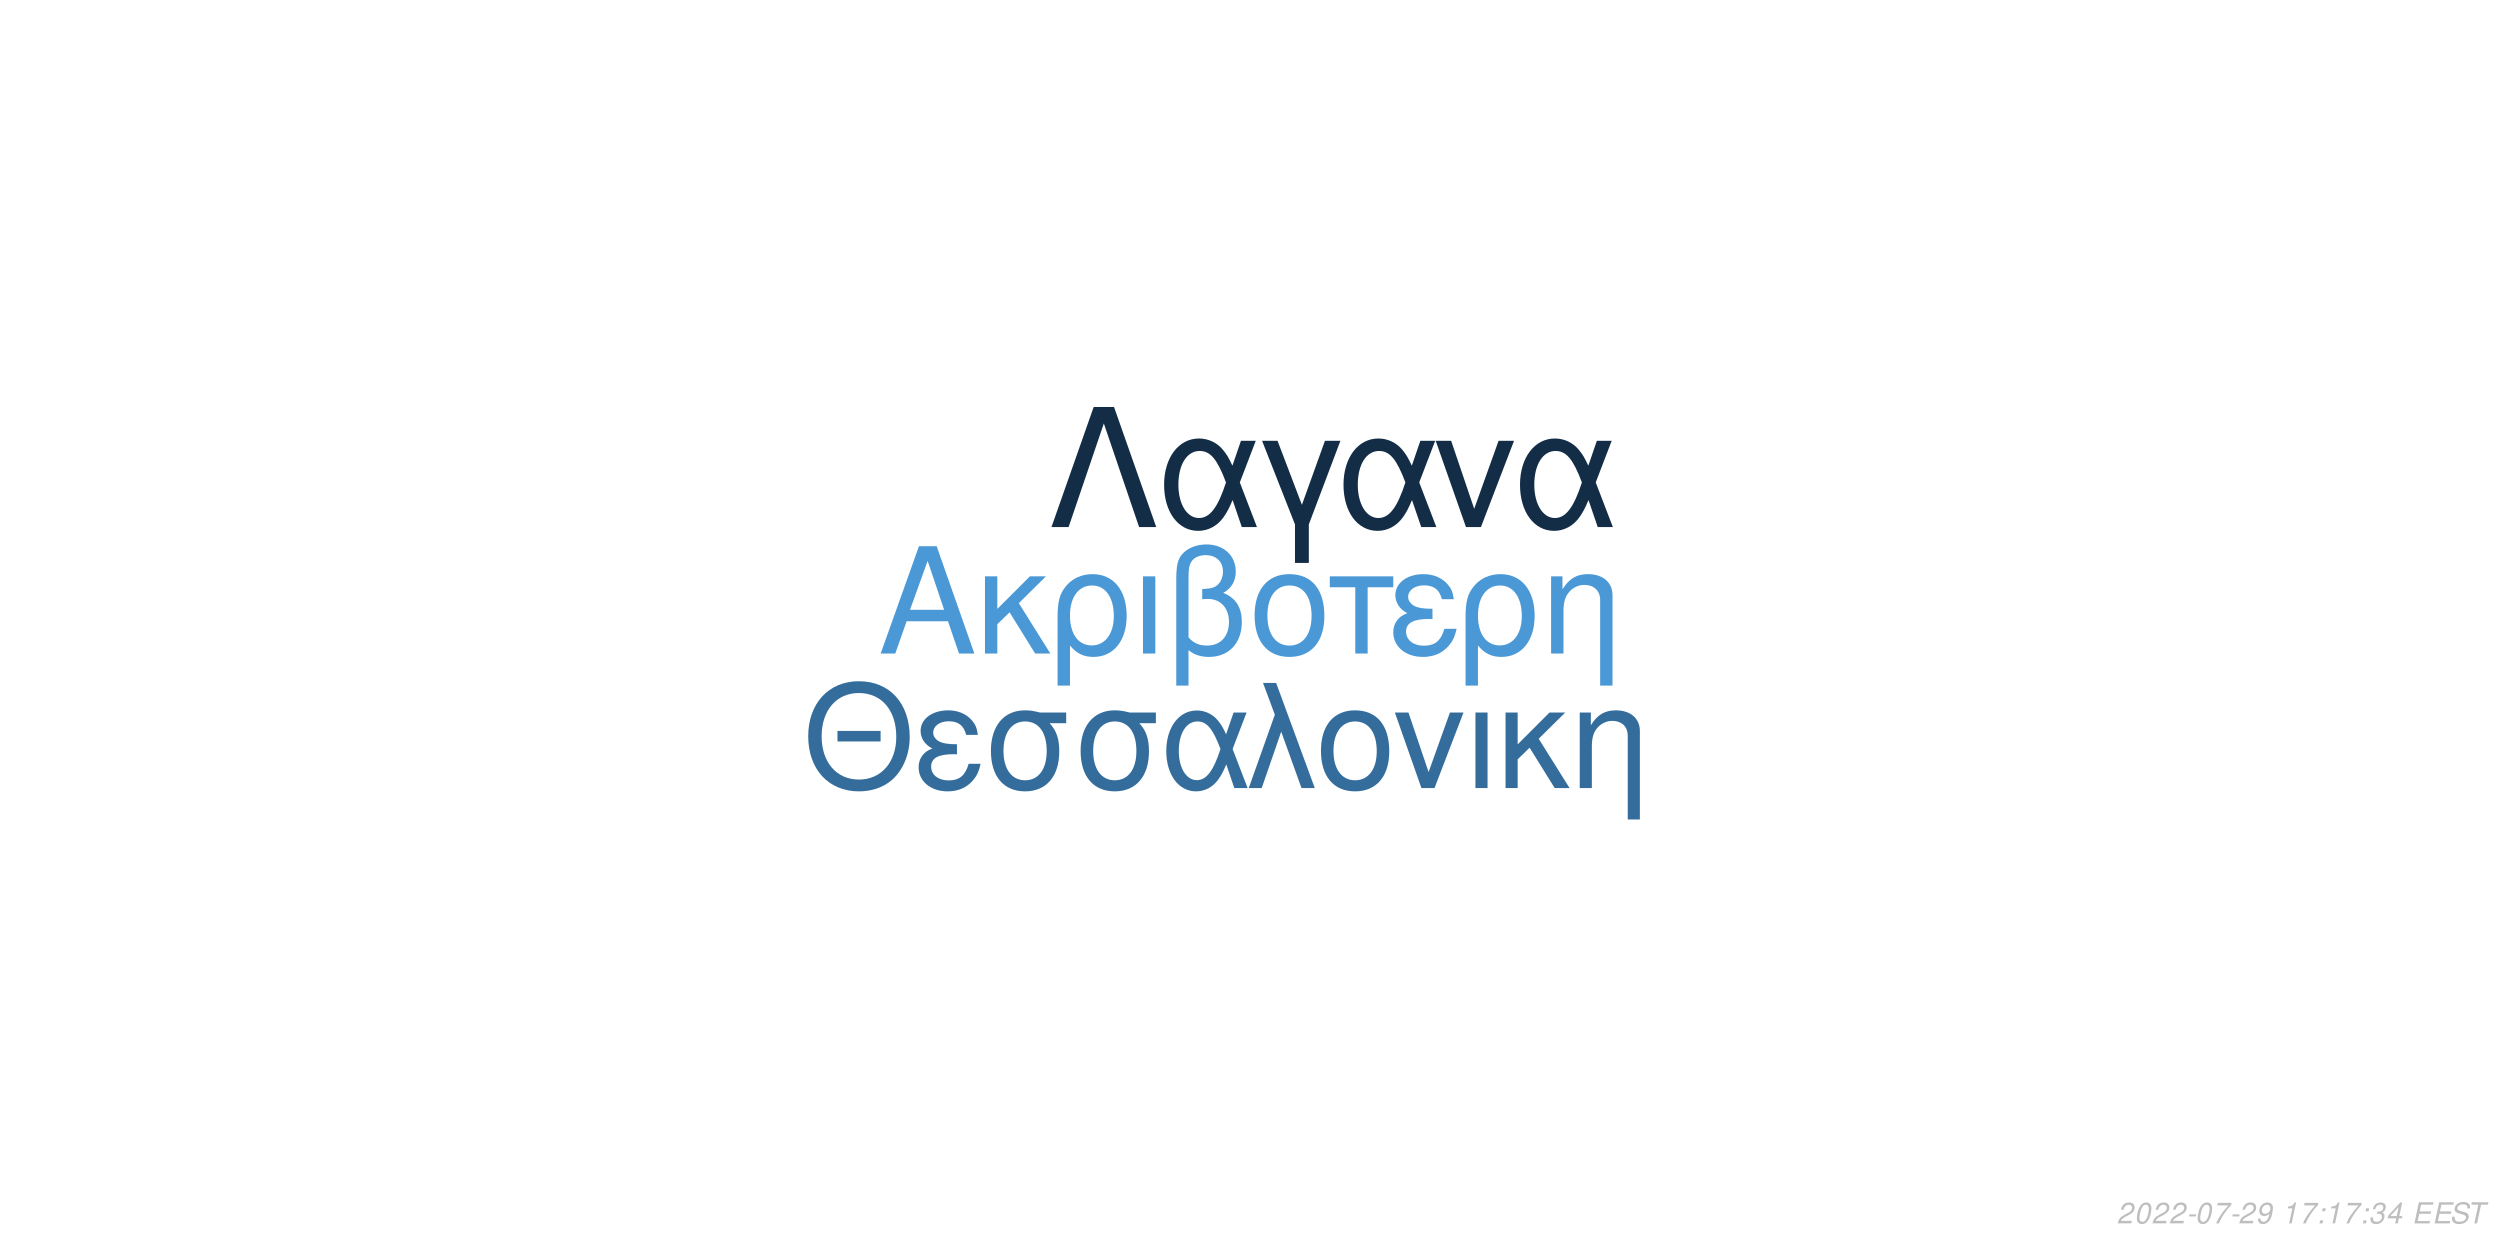
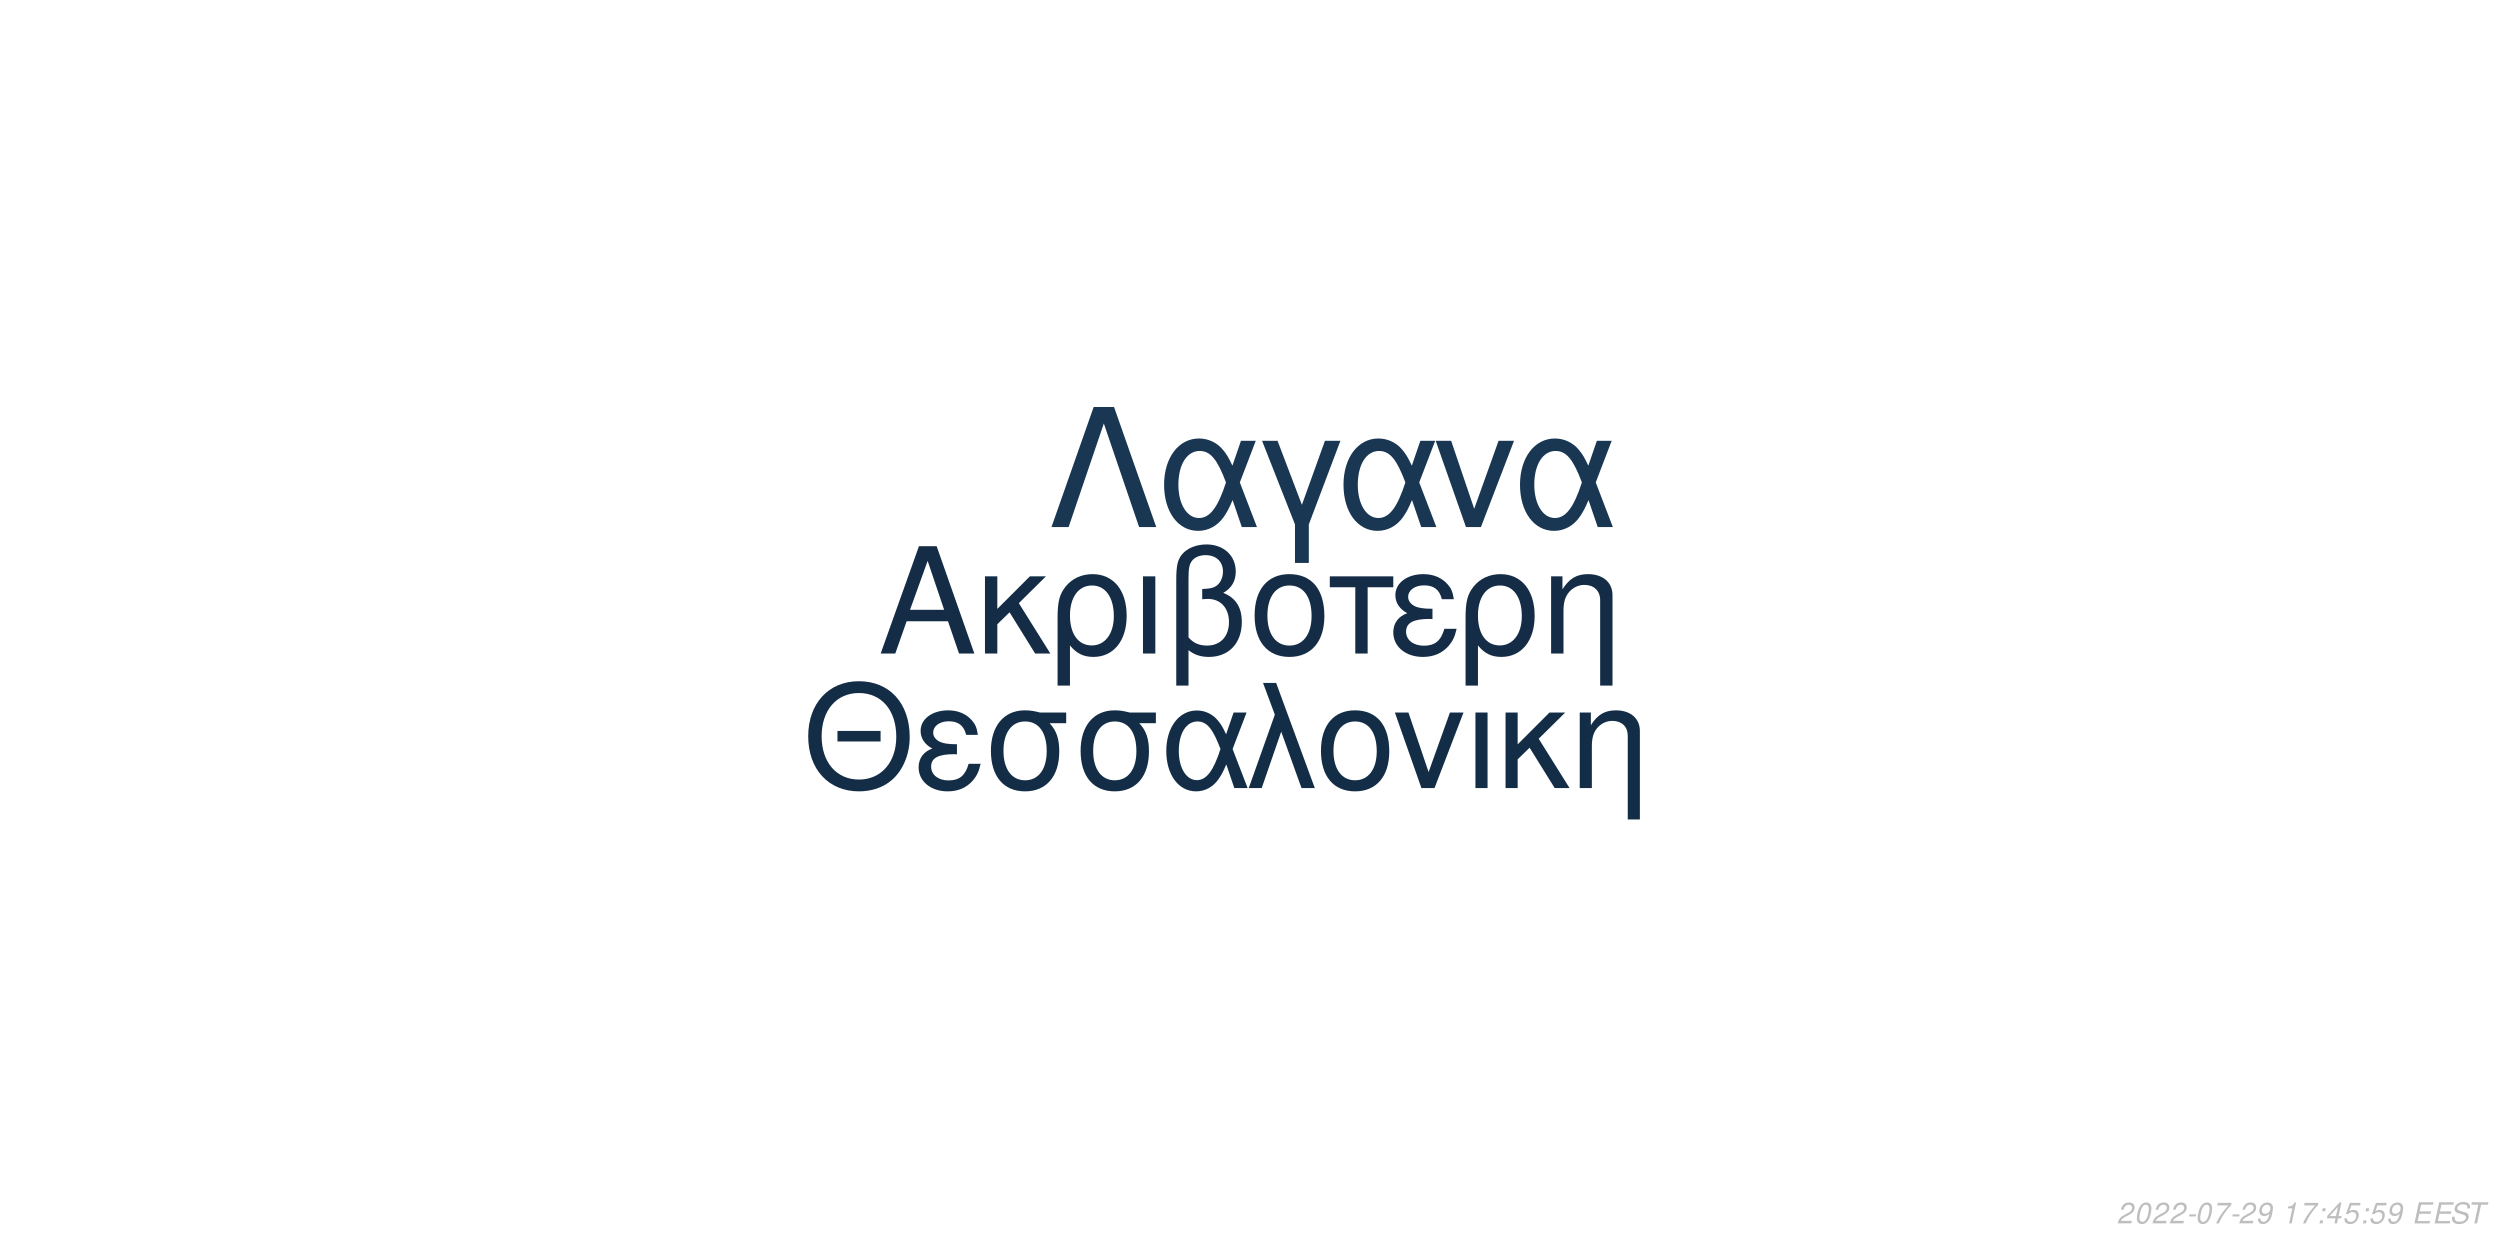
<svg xmlns="http://www.w3.org/2000/svg" xmlns:xlink="http://www.w3.org/1999/xlink" width="864pt" height="432pt" viewBox="0 0 864 432" version="1.1">
  <defs>
    <g>
      <symbol overflow="visible" id="glyph0-0">
        <path style="stroke:none;" d="" />
      </symbol>
      <symbol overflow="visible" id="glyph0-1">
        <path style="stroke:none;" d="M 24.125 -11.141 L 27.938 0 L 33.234 0 L 20.203 -37.094 L 14.094 -37.094 L 0.859 0 L 5.906 0 L 9.828 -11.141 Z M 22.797 -15.109 L 11 -15.109 L 17.094 -32.016 Z M 22.797 -15.109 " />
      </symbol>
      <symbol overflow="visible" id="glyph0-2">
        <path style="stroke:none;" d="M 7.172 -15.422 L 7.172 -26.672 L 2.906 -26.672 L 2.906 0 L 7.172 0 L 7.172 -10.125 L 11.406 -14.25 L 20.25 0 L 25.5 0 L 14.609 -17.406 L 23.969 -26.672 L 18.422 -26.672 Z M 7.172 -15.422 " />
      </symbol>
      <symbol overflow="visible" id="glyph0-3">
        <path style="stroke:none;" d="M 3 11.094 L 7.281 11.094 L 7.281 -2.797 C 9.516 -0.047 11.953 1.172 15.375 1.172 C 22.344 1.172 26.875 -4.422 26.875 -13.031 C 26.875 -21.891 22.297 -27.438 15.062 -27.438 C 11.297 -27.438 7.984 -25.906 5.797 -23.156 C 3.672 -20.516 3 -17.969 3 -12.359 Z M 14.906 -23.516 C 19.547 -23.516 22.438 -19.438 22.438 -12.922 C 22.438 -6.812 19.391 -2.797 14.812 -2.797 C 10.172 -2.797 7.281 -6.766 7.281 -13.125 C 7.281 -19.484 10.234 -23.516 14.906 -23.516 Z M 14.906 -23.516 " />
      </symbol>
      <symbol overflow="visible" id="glyph0-4">
        <path style="stroke:none;" d="M 3.516 0 L 7.781 0 L 7.781 -26.672 L 3.516 -26.672 Z M 3.516 0 " />
      </symbol>
      <symbol overflow="visible" id="glyph0-5">
        <path style="stroke:none;" d="M 4.016 11.094 L 8.25 11.094 L 8.25 -1.172 C 10.172 0.406 12.422 1.172 15.312 1.172 C 22.188 1.172 26.672 -3.609 26.672 -10.891 C 26.672 -15.984 24.578 -19.234 20.25 -20.969 C 23.109 -22.547 24.578 -25.031 24.578 -28.344 C 24.578 -33.844 20.406 -37.703 14.453 -37.703 C 10.938 -37.703 7.734 -36.391 6 -34.25 C 4.484 -32.422 4.016 -30.328 4.016 -25.391 Z M 8.25 -25.656 C 8.25 -29.359 8.5 -30.844 9.469 -32.062 C 10.375 -33.281 12.156 -34 14.094 -34 C 17.812 -34 20.156 -31.812 20.156 -28.297 C 20.156 -25.953 18.984 -23.812 17.297 -23.047 C 16.281 -22.547 15.469 -22.438 12.984 -22.297 L 12.984 -18.781 C 13.734 -18.828 14.344 -18.875 14.969 -18.875 C 19.344 -18.875 22.234 -15.719 22.234 -10.891 C 22.234 -5.906 19.281 -2.75 14.656 -2.75 C 11.953 -2.75 9.922 -3.609 8.25 -5.594 Z M 8.25 -25.656 " />
      </symbol>
      <symbol overflow="visible" id="glyph0-6">
        <path style="stroke:none;" d="M 14.094 -27.438 C 6.562 -27.438 2.094 -22.094 2.094 -13.125 C 2.094 -4.125 6.562 1.172 14.141 1.172 C 21.672 1.172 26.203 -4.172 26.203 -12.922 C 26.203 -22.188 21.828 -27.438 14.094 -27.438 Z M 14.141 -23.516 C 18.938 -23.516 21.781 -19.594 21.781 -12.984 C 21.781 -6.672 18.828 -2.75 14.141 -2.75 C 9.422 -2.75 6.516 -6.672 6.516 -13.125 C 6.516 -19.594 9.422 -23.516 14.141 -23.516 Z M 14.141 -23.516 " />
      </symbol>
      <symbol overflow="visible" id="glyph0-7">
        <path style="stroke:none;" d="M 7.891 0 L 12.156 0 L 12.156 -22.906 L 21.016 -22.906 L 21.016 -26.672 L -0.922 -26.672 L -0.922 -22.906 L 7.891 -22.906 Z M 7.891 0 " />
      </symbol>
      <symbol overflow="visible" id="glyph0-8">
        <path style="stroke:none;" d="M 14.562 -15.469 C 11.344 -15.469 9.562 -15.781 8.297 -16.438 C 6.922 -17.203 6.156 -18.328 6.156 -19.547 C 6.156 -21.891 8.453 -23.562 11.656 -23.562 C 15.062 -23.562 16.953 -22.094 17.812 -18.781 L 21.938 -18.781 C 21.578 -21.266 21.062 -22.5 19.797 -23.922 C 17.812 -26.203 14.906 -27.438 11.453 -27.438 C 5.797 -27.438 1.734 -24.375 1.734 -20.203 C 1.734 -17.609 3.156 -15.375 5.859 -13.938 C 2.797 -12.875 1.016 -10.484 1.016 -7.328 C 1.016 -2.391 5.297 1.172 11.25 1.172 C 14.969 1.172 17.906 -0.109 20.156 -2.641 C 21.578 -4.328 22.297 -5.797 22.906 -8.547 L 18.672 -8.547 C 17.5 -4.422 15.422 -2.703 11.609 -2.703 C 7.938 -2.703 5.438 -4.688 5.438 -7.578 C 5.438 -10.578 7.938 -11.953 13.484 -11.953 C 13.641 -11.953 14.094 -11.953 14.562 -11.906 Z M 14.562 -15.469 " />
      </symbol>
      <symbol overflow="visible" id="glyph0-9">
        <path style="stroke:none;" d="M 3.562 -26.672 L 3.562 0 L 7.844 0 L 7.844 -14.703 C 7.844 -17.906 8.5 -19.891 10.031 -21.531 C 11.406 -22.953 13.188 -23.719 15.062 -23.719 C 18.375 -23.719 20.516 -21.672 20.516 -18.469 L 20.516 11.094 L 24.781 11.094 L 24.781 -20.156 C 24.781 -24.578 21.469 -27.438 16.328 -27.438 C 12.359 -27.438 9.828 -25.906 7.484 -22.188 L 7.484 -26.672 Z M 3.562 -26.672 " />
      </symbol>
      <symbol overflow="visible" id="glyph1-0">
        <path style="stroke:none;" d="" />
      </symbol>
      <symbol overflow="visible" id="glyph1-1">
        <path style="stroke:none;" d="M 26.859 -19.734 L 11.953 -19.734 L 11.953 -16.094 L 26.859 -16.094 Z M 19.328 -36.922 C 8.922 -36.922 1.844 -29.25 1.844 -17.891 C 1.844 -6.484 8.875 1.141 19.391 1.141 C 23.812 1.141 27.703 -0.203 30.641 -2.688 C 34.578 -6.031 36.922 -11.656 36.922 -17.594 C 36.922 -29.297 30 -36.922 19.328 -36.922 Z M 19.328 -32.844 C 27.203 -32.844 32.281 -26.906 32.281 -17.688 C 32.281 -8.922 27.062 -2.938 19.391 -2.938 C 11.609 -2.938 6.484 -8.922 6.484 -17.891 C 6.484 -26.859 11.609 -32.844 19.328 -32.844 Z M 19.328 -32.844 " />
      </symbol>
      <symbol overflow="visible" id="glyph1-2">
        <path style="stroke:none;" d="M 14.25 -15.141 C 11.109 -15.141 9.375 -15.453 8.125 -16.094 C 6.781 -16.844 6.031 -17.938 6.031 -19.141 C 6.031 -21.422 8.266 -23.078 11.406 -23.078 C 14.75 -23.078 16.594 -21.625 17.438 -18.391 L 21.469 -18.391 C 21.125 -20.828 20.625 -22.031 19.391 -23.422 C 17.438 -25.656 14.594 -26.859 11.219 -26.859 C 5.688 -26.859 1.688 -23.875 1.688 -19.781 C 1.688 -17.234 3.094 -15.047 5.734 -13.656 C 2.734 -12.609 1 -10.266 1 -7.172 C 1 -2.344 5.188 1.141 11.016 1.141 C 14.656 1.141 17.547 -0.094 19.734 -2.594 C 21.125 -4.234 21.828 -5.688 22.422 -8.375 L 18.281 -8.375 C 17.141 -4.328 15.094 -2.641 11.359 -2.641 C 7.766 -2.641 5.328 -4.578 5.328 -7.422 C 5.328 -10.359 7.766 -11.703 13.203 -11.703 C 13.359 -11.703 13.797 -11.703 14.25 -11.656 Z M 14.25 -15.141 " />
      </symbol>
      <symbol overflow="visible" id="glyph1-3">
        <path style="stroke:none;" d="M 29 -26.109 L 19.938 -26.109 C 17.594 -26.703 16.438 -26.859 14.703 -26.859 C 7.469 -26.859 2.984 -21.469 2.984 -12.859 C 2.984 -4.031 7.375 1.141 14.797 1.141 C 22.172 1.141 26.609 -4.078 26.609 -12.656 C 26.609 -17.047 25.656 -19.828 23.266 -22.422 L 29 -22.422 Z M 14.797 -23.016 C 19.531 -23.016 22.266 -19.234 22.266 -12.75 C 22.266 -6.531 19.438 -2.688 14.797 -2.688 C 10.172 -2.688 7.328 -6.531 7.328 -12.859 C 7.328 -19.188 10.172 -23.016 14.797 -23.016 Z M 14.797 -23.016 " />
      </symbol>
      <symbol overflow="visible" id="glyph1-4">
        <path style="stroke:none;" d="M 29.344 -26.109 L 24.859 -26.109 L 22.266 -18.578 C 21.125 -21.031 20.484 -22.125 19.328 -23.469 C 17.547 -25.609 14.906 -26.812 12.156 -26.812 C 5.984 -26.812 1.594 -20.984 1.594 -12.812 C 1.594 -4.578 5.828 1.141 11.906 1.141 C 14.953 1.141 17.734 -0.344 19.625 -3.047 C 20.672 -4.531 21.281 -5.688 22.328 -8.172 L 25.109 0 L 29.703 0 L 24.516 -13.5 Z M 20.328 -13.5 C 17.891 -5.922 15.453 -2.734 12.156 -2.734 C 8.516 -2.734 5.922 -6.922 5.922 -12.812 C 5.922 -18.938 8.516 -23.016 12.359 -23.016 C 15.594 -23.016 17.688 -20.531 20.328 -13.5 Z M 20.328 -13.5 " />
      </symbol>
      <symbol overflow="visible" id="glyph1-5">
        <path style="stroke:none;" d="M 1.094 0 L 5.578 0 L 12.312 -19.484 L 19.328 0 L 23.922 0 L 10.562 -36.328 L 6.031 -36.328 L 10.109 -25.359 Z M 1.094 0 " />
      </symbol>
      <symbol overflow="visible" id="glyph1-6">
        <path style="stroke:none;" d="M 13.797 -26.859 C 6.422 -26.859 2.047 -21.625 2.047 -12.859 C 2.047 -4.031 6.422 1.141 13.859 1.141 C 21.234 1.141 25.656 -4.078 25.656 -12.656 C 25.656 -21.719 21.375 -26.859 13.797 -26.859 Z M 13.859 -23.016 C 18.531 -23.016 21.328 -19.188 21.328 -12.703 C 21.328 -6.531 18.438 -2.688 13.859 -2.688 C 9.219 -2.688 6.375 -6.531 6.375 -12.859 C 6.375 -19.188 9.219 -23.016 13.859 -23.016 Z M 13.859 -23.016 " />
      </symbol>
      <symbol overflow="visible" id="glyph1-7">
        <path style="stroke:none;" d="M 14.297 0 L 24.312 -26.109 L 19.625 -26.109 L 12.25 -5.531 L 5.281 -26.109 L 0.594 -26.109 L 9.766 0 Z M 14.297 0 " />
      </symbol>
      <symbol overflow="visible" id="glyph1-8">
        <path style="stroke:none;" d="M 3.438 0 L 7.625 0 L 7.625 -26.109 L 3.438 -26.109 Z M 3.438 0 " />
      </symbol>
      <symbol overflow="visible" id="glyph1-9">
        <path style="stroke:none;" d="M 7.031 -15.094 L 7.031 -26.109 L 2.844 -26.109 L 2.844 0 L 7.031 0 L 7.031 -9.922 L 11.156 -13.953 L 19.828 0 L 24.969 0 L 14.297 -17.047 L 23.469 -26.109 L 18.031 -26.109 Z M 7.031 -15.094 " />
      </symbol>
      <symbol overflow="visible" id="glyph1-10">
        <path style="stroke:none;" d="M 3.484 -26.109 L 3.484 0 L 7.672 0 L 7.672 -14.406 C 7.672 -17.547 8.328 -19.484 9.812 -21.078 C 11.156 -22.469 12.906 -23.219 14.75 -23.219 C 17.984 -23.219 20.078 -21.234 20.078 -18.094 L 20.078 10.859 L 24.266 10.859 L 24.266 -19.734 C 24.266 -24.062 21.031 -26.859 16 -26.859 C 12.109 -26.859 9.609 -25.359 7.328 -21.719 L 7.328 -26.109 Z M 3.484 -26.109 " />
      </symbol>
      <symbol overflow="visible" id="glyph2-0">
        <path style="stroke:none;" d="" />
      </symbol>
      <symbol overflow="visible" id="glyph2-1">
        <path style="stroke:none;" d="M 22.531 -41.484 L 15.484 -41.484 L 0.906 0 L 6.828 0 L 19 -35.797 L 31.188 0 L 37.109 0 Z M 22.531 -41.484 " />
      </symbol>
      <symbol overflow="visible" id="glyph2-2">
        <path style="stroke:none;" d="M 33.516 -29.812 L 28.391 -29.812 L 25.438 -21.219 C 24.125 -24.016 23.391 -25.266 22.078 -26.797 C 20.031 -29.25 17.016 -30.609 13.891 -30.609 C 6.828 -30.609 1.828 -23.953 1.828 -14.625 C 1.828 -5.234 6.656 1.312 13.594 1.312 C 17.078 1.312 20.266 -0.391 22.422 -3.469 C 23.609 -5.172 24.297 -6.484 25.5 -9.328 L 28.688 0 L 33.922 0 L 28 -15.422 Z M 23.219 -15.422 C 20.422 -6.766 17.641 -3.125 13.891 -3.125 C 9.734 -3.125 6.766 -7.906 6.766 -14.625 C 6.766 -21.625 9.734 -26.297 14.109 -26.297 C 17.812 -26.297 20.203 -23.453 23.219 -15.422 Z M 23.219 -15.422 " />
      </symbol>
      <symbol overflow="visible" id="glyph2-3">
        <path style="stroke:none;" d="M 12.062 12.406 L 16.844 12.406 L 16.844 -0.906 L 27.766 -29.812 L 22.422 -29.812 L 14.453 -7.688 L 6.031 -29.812 L 0.688 -29.812 L 12.062 -0.906 Z M 12.062 12.406 " />
      </symbol>
      <symbol overflow="visible" id="glyph2-4">
        <path style="stroke:none;" d="M 16.328 0 L 27.766 -29.812 L 22.422 -29.812 L 14 -6.312 L 6.031 -29.812 L 0.688 -29.812 L 11.156 0 Z M 16.328 0 " />
      </symbol>
      <symbol overflow="visible" id="glyph3-0">
        <path style="stroke:none;" d="" />
      </symbol>
      <symbol overflow="visible" id="glyph3-1">
        <path style="stroke:none;" d="M 5.234 -0.875 L 1.469 -0.875 C 1.641 -1.375 2.203 -1.891 3.109 -2.344 L 4.234 -2.938 C 5.562 -3.625 6.219 -4.469 6.219 -5.484 C 6.219 -5.938 6.062 -6.359 5.797 -6.656 C 5.469 -7.047 4.984 -7.234 4.312 -7.234 C 2.766 -7.234 1.891 -6.453 1.484 -4.734 L 2.375 -4.734 C 2.484 -5.188 2.609 -5.484 2.797 -5.75 C 3.094 -6.203 3.609 -6.453 4.188 -6.453 C 4.891 -6.453 5.344 -6.031 5.344 -5.375 C 5.344 -4.703 4.859 -4.094 4.016 -3.656 L 2.984 -3.125 C 1.234 -2.188 0.797 -1.656 0.344 -0.016 L 5.047 -0.016 Z M 5.234 -0.875 " />
      </symbol>
      <symbol overflow="visible" id="glyph3-2">
        <path style="stroke:none;" d="M 4.203 -7.234 C 3.375 -7.234 2.688 -6.812 2.125 -5.984 C 1.484 -5.047 0.984 -3.188 0.984 -1.734 C 0.984 -1.109 1.172 -0.562 1.484 -0.266 C 1.797 0.047 2.281 0.234 2.766 0.234 C 3.625 0.234 4.281 -0.156 4.859 -1.016 C 5.516 -1.953 6 -3.797 6 -5.266 C 6 -6.5 5.328 -7.234 4.203 -7.234 Z M 4.094 -6.453 C 4.734 -6.453 5.125 -5.984 5.125 -5.156 C 5.125 -4.203 4.781 -2.625 4.406 -1.812 C 3.984 -0.938 3.516 -0.547 2.875 -0.547 C 2.25 -0.547 1.875 -1.031 1.875 -1.828 C 1.875 -2.797 2.203 -4.344 2.594 -5.203 C 2.984 -6.047 3.453 -6.453 4.094 -6.453 Z M 4.094 -6.453 " />
      </symbol>
      <symbol overflow="visible" id="glyph3-3">
        <path style="stroke:none;" d="M 3.516 -3.125 L 1.125 -3.125 L 0.969 -2.406 L 3.359 -2.406 Z M 3.516 -3.125 " />
      </symbol>
      <symbol overflow="visible" id="glyph3-4">
        <path style="stroke:none;" d="M 6.703 -7.094 L 1.953 -7.094 L 1.766 -6.219 L 5.594 -6.219 C 3.344 -3.688 2.266 -2.109 1.375 0 L 2.344 0 C 3.031 -1.906 4.828 -4.594 6.547 -6.281 Z M 6.703 -7.094 " />
      </symbol>
      <symbol overflow="visible" id="glyph3-5">
        <path style="stroke:none;" d="M 0.844 -1.656 C 0.844 -1.547 0.844 -1.438 0.844 -1.375 C 0.844 -0.406 1.531 0.234 2.578 0.234 C 3.203 0.234 3.766 0.016 4.297 -0.438 C 4.938 -1 5.312 -1.656 5.594 -2.719 C 5.844 -3.672 6.016 -4.766 6.016 -5.375 C 6.016 -5.844 5.844 -6.328 5.547 -6.656 C 5.203 -7.031 4.703 -7.234 4.062 -7.234 C 2.516 -7.234 1.297 -5.938 1.297 -4.266 C 1.297 -3.203 1.984 -2.547 3.047 -2.547 C 3.484 -2.547 3.953 -2.672 4.281 -2.891 C 4.406 -2.984 4.547 -3.078 4.828 -3.344 C 4.438 -1.484 3.703 -0.547 2.703 -0.547 C 2.109 -0.547 1.719 -0.938 1.719 -1.547 L 1.719 -1.656 Z M 3.953 -6.453 C 4.625 -6.453 5.141 -5.953 5.141 -5.281 C 5.141 -4.188 4.312 -3.312 3.297 -3.312 C 2.594 -3.312 2.172 -3.734 2.172 -4.453 C 2.172 -5.562 2.984 -6.453 3.953 -6.453 Z M 3.953 -6.453 " />
      </symbol>
      <symbol overflow="visible" id="glyph3-6">
        <path style="stroke:none;" d="" />
      </symbol>
      <symbol overflow="visible" id="glyph3-7">
        <path style="stroke:none;" d="M 3.703 -5.188 L 2.594 0 L 3.469 0 L 5.016 -7.234 L 4.438 -7.234 C 3.906 -6.156 3.688 -6.016 2.234 -5.812 L 2.109 -5.188 Z M 3.703 -5.188 " />
      </symbol>
      <symbol overflow="visible" id="glyph3-8">
        <path style="stroke:none;" d="M 2.359 -1.031 L 1.312 -1.031 L 1.094 0 L 2.141 0 Z M 3.266 -5.234 L 2.219 -5.234 L 2 -4.203 L 3.047 -4.203 Z M 3.266 -5.234 " />
      </symbol>
      <symbol overflow="visible" id="glyph3-9">
-         <path style="stroke:none;" d="M 2.922 -3.312 C 3.125 -3.344 3.234 -3.344 3.375 -3.344 C 4.203 -3.344 4.688 -3 4.688 -2.406 C 4.688 -1.312 3.906 -0.547 2.781 -0.547 C 2.047 -0.547 1.594 -0.938 1.594 -1.562 C 1.594 -1.719 1.609 -1.844 1.656 -2.094 L 0.766 -2.094 C 0.734 -1.797 0.719 -1.641 0.719 -1.469 C 0.719 -0.375 1.406 0.234 2.641 0.234 C 3.547 0.234 4.297 -0.078 4.812 -0.656 C 5.266 -1.156 5.562 -1.875 5.562 -2.547 C 5.562 -3.125 5.344 -3.453 4.797 -3.734 C 5.641 -4.234 6.016 -4.844 6.016 -5.734 C 6.016 -6.656 5.312 -7.234 4.203 -7.234 C 3.375 -7.234 2.672 -6.938 2.188 -6.375 C 1.891 -6.031 1.703 -5.641 1.516 -4.906 L 2.391 -4.906 C 2.5 -5.359 2.594 -5.594 2.734 -5.812 C 3.047 -6.234 3.516 -6.453 4.078 -6.453 C 4.734 -6.453 5.141 -6.125 5.141 -5.578 C 5.141 -5.188 5.016 -4.797 4.797 -4.547 C 4.516 -4.234 4 -4.062 3.266 -4.062 L 3.078 -4.062 Z M 2.922 -3.312 " />
+         <path style="stroke:none;" d="M 3.625 -1.75 L 3.266 0 L 4.141 0 L 4.516 -1.75 L 5.562 -1.75 L 5.734 -2.531 L 4.688 -2.531 L 5.688 -7.234 L 5.016 -7.234 L 0.844 -2.672 L 0.641 -1.75 Z M 3.797 -2.531 L 1.594 -2.531 L 4.469 -5.703 Z M 3.797 -2.531 " />
      </symbol>
      <symbol overflow="visible" id="glyph3-10">
-         <path style="stroke:none;" d="M 3.625 -1.75 L 3.266 0 L 4.141 0 L 4.516 -1.75 L 5.562 -1.75 L 5.734 -2.531 L 4.688 -2.531 L 5.688 -7.234 L 5.016 -7.234 L 0.844 -2.672 L 0.641 -1.75 Z M 3.797 -2.531 L 1.594 -2.531 L 4.469 -5.703 Z M 3.797 -2.531 " />
+         <path style="stroke:none;" d="M 6.297 -7.094 L 2.594 -7.094 L 1.234 -3.234 L 2.047 -3.234 C 2.656 -3.766 2.938 -3.906 3.531 -3.906 C 4.328 -3.906 4.797 -3.453 4.797 -2.688 C 4.797 -1.438 3.969 -0.547 2.828 -0.547 C 2.031 -0.547 1.609 -0.938 1.578 -1.734 L 0.703 -1.734 L 0.703 -1.516 C 0.703 -0.938 0.844 -0.547 1.188 -0.266 C 1.562 0.062 2.078 0.234 2.703 0.234 C 3.656 0.234 4.391 -0.156 4.984 -0.922 C 5.422 -1.5 5.672 -2.234 5.672 -2.953 C 5.672 -4 4.938 -4.672 3.812 -4.672 C 3.328 -4.672 2.906 -4.547 2.406 -4.234 L 3.109 -6.219 L 6.109 -6.219 Z M 6.297 -7.094 " />
      </symbol>
      <symbol overflow="visible" id="glyph3-11">
        <path style="stroke:none;" d="M 2.547 -3.312 L 6.5 -3.312 L 6.688 -4.141 L 2.719 -4.141 L 3.219 -6.469 L 7.344 -6.469 L 7.516 -7.297 L 2.453 -7.297 L 0.906 0 L 6.125 0 L 6.297 -0.812 L 2.016 -0.812 Z M 2.547 -3.312 " />
      </symbol>
      <symbol overflow="visible" id="glyph3-12">
        <path style="stroke:none;" d="M 7.062 -5.156 C 7.125 -5.438 7.141 -5.562 7.141 -5.703 C 7.141 -6.156 6.938 -6.594 6.594 -6.891 C 6.188 -7.25 5.656 -7.406 4.875 -7.406 C 3.844 -7.406 3.047 -7.125 2.5 -6.562 C 2.094 -6.141 1.781 -5.438 1.781 -4.922 C 1.781 -4.297 2.219 -3.766 2.891 -3.562 L 4.594 -3.094 C 5.406 -2.859 5.734 -2.578 5.734 -2.094 C 5.734 -1.781 5.547 -1.406 5.266 -1.141 C 4.844 -0.766 4.266 -0.578 3.453 -0.578 C 2.328 -0.578 1.812 -0.984 1.812 -1.906 C 1.812 -2.047 1.812 -2.125 1.844 -2.312 L 0.984 -2.312 C 0.906 -2.062 0.891 -1.906 0.891 -1.688 C 0.891 -0.484 1.797 0.234 3.297 0.234 C 4.359 0.234 5.234 -0.062 5.812 -0.609 C 6.344 -1.078 6.688 -1.797 6.688 -2.375 C 6.688 -2.641 6.609 -2.906 6.453 -3.156 C 6.234 -3.5 5.938 -3.703 5.469 -3.828 L 3.75 -4.312 C 2.984 -4.547 2.734 -4.734 2.734 -5.188 C 2.734 -5.547 2.875 -5.844 3.188 -6.109 C 3.547 -6.438 4.031 -6.594 4.703 -6.594 C 5.266 -6.594 5.688 -6.484 5.906 -6.297 C 6.094 -6.125 6.219 -5.797 6.219 -5.516 C 6.219 -5.422 6.203 -5.344 6.188 -5.156 Z M 7.062 -5.156 " />
      </symbol>
      <symbol overflow="visible" id="glyph3-13">
        <path style="stroke:none;" d="M 4.938 -6.469 L 7.312 -6.469 L 7.484 -7.297 L 1.75 -7.297 L 1.578 -6.469 L 3.984 -6.469 L 2.609 0 L 3.547 0 Z M 4.938 -6.469 " />
      </symbol>
    </g>
  </defs>
  <g id="surface1">
    <rect x="0" y="0" width="864" height="432" style="fill:rgb(100%,100%,100%);fill-opacity:1;stroke:none;" />
-     <g style="fill:rgb(29.02%,59.608%,83.529%);fill-opacity:1;">
+     <g style="fill:rgb(7.843%,17.255%,27.059%);fill-opacity:1;">
      <use xlink:href="#glyph0-1" x="303.5" y="225.861" />
      <use xlink:href="#glyph0-2" x="337.5" y="225.861" />
      <use xlink:href="#glyph0-3" x="362.5" y="225.861" />
      <use xlink:href="#glyph0-4" x="391.5" y="225.861" />
      <use xlink:href="#glyph0-5" x="402.5" y="225.861" />
      <use xlink:href="#glyph0-6" x="431.5" y="225.861" />
      <use xlink:href="#glyph0-7" x="460.5" y="225.861" />
      <use xlink:href="#glyph0-8" x="480.5" y="225.861" />
      <use xlink:href="#glyph0-3" x="503.5" y="225.861" />
      <use xlink:href="#glyph0-9" x="532.5" y="225.861" />
    </g>
-     <g style="fill:rgb(20.392%,42.745%,61.176%);fill-opacity:1;">
+     <g style="fill:rgb(7.843%,17.647%,27.451%);fill-opacity:1;">
      <use xlink:href="#glyph1-1" x="277.473" y="272.354" />
      <use xlink:href="#glyph1-2" x="316.473" y="272.354" />
      <use xlink:href="#glyph1-3" x="339.473" y="272.354" />
      <use xlink:href="#glyph1-3" x="370.473" y="272.354" />
      <use xlink:href="#glyph1-4" x="401.473" y="272.354" />
      <use xlink:href="#glyph1-5" x="430.473" y="272.354" />
      <use xlink:href="#glyph1-6" x="454.473" y="272.354" />
      <use xlink:href="#glyph1-7" x="481.473" y="272.354" />
      <use xlink:href="#glyph1-8" x="506.473" y="272.354" />
      <use xlink:href="#glyph1-9" x="517.473" y="272.354" />
      <use xlink:href="#glyph1-10" x="542.473" y="272.354" />
    </g>
-     <g style="fill:rgb(7.843%,17.647%,27.451%);fill-opacity:1;">
+     <g style="fill:rgb(9.804%,21.176%,32.157%);fill-opacity:1;">
      <use xlink:href="#glyph2-1" x="362.484" y="182.152" />
      <use xlink:href="#glyph2-2" x="400.484" y="182.152" />
      <use xlink:href="#glyph2-3" x="435.484" y="182.152" />
      <use xlink:href="#glyph2-2" x="462.484" y="182.152" />
      <use xlink:href="#glyph2-4" x="495.484" y="182.152" />
      <use xlink:href="#glyph2-2" x="523.484" y="182.152" />
    </g>
    <g style="fill:rgb(74.51%,74.51%,74.51%);fill-opacity:1;">
      <use xlink:href="#glyph3-1" x="731.52" y="422.81" />
      <use xlink:href="#glyph3-2" x="737.52" y="422.81" />
      <use xlink:href="#glyph3-1" x="743.52" y="422.81" />
      <use xlink:href="#glyph3-1" x="749.52" y="422.81" />
      <use xlink:href="#glyph3-3" x="755.52" y="422.81" />
      <use xlink:href="#glyph3-2" x="758.52" y="422.81" />
      <use xlink:href="#glyph3-4" x="764.52" y="422.81" />
      <use xlink:href="#glyph3-3" x="770.52" y="422.81" />
      <use xlink:href="#glyph3-1" x="773.52" y="422.81" />
      <use xlink:href="#glyph3-5" x="779.52" y="422.81" />
      <use xlink:href="#glyph3-6" x="785.52" y="422.81" />
      <use xlink:href="#glyph3-7" x="788.52" y="422.81" />
      <use xlink:href="#glyph3-4" x="794.52" y="422.81" />
      <use xlink:href="#glyph3-8" x="800.52" y="422.81" />
-       <use xlink:href="#glyph3-7" x="803.52" y="422.81" />
-       <use xlink:href="#glyph3-4" x="809.52" y="422.81" />
+       <use xlink:href="#glyph3-9" x="803.52" y="422.81" />
+       <use xlink:href="#glyph3-10" x="809.52" y="422.81" />
      <use xlink:href="#glyph3-8" x="815.52" y="422.81" />
-       <use xlink:href="#glyph3-9" x="818.52" y="422.81" />
-       <use xlink:href="#glyph3-10" x="824.52" y="422.81" />
+       <use xlink:href="#glyph3-10" x="818.52" y="422.81" />
+       <use xlink:href="#glyph3-5" x="824.52" y="422.81" />
      <use xlink:href="#glyph3-6" x="830.52" y="422.81" />
      <use xlink:href="#glyph3-11" x="833.52" y="422.81" />
      <use xlink:href="#glyph3-11" x="840.52" y="422.81" />
      <use xlink:href="#glyph3-12" x="846.52" y="422.81" />
      <use xlink:href="#glyph3-13" x="852.52" y="422.81" />
    </g>
  </g>
</svg>
